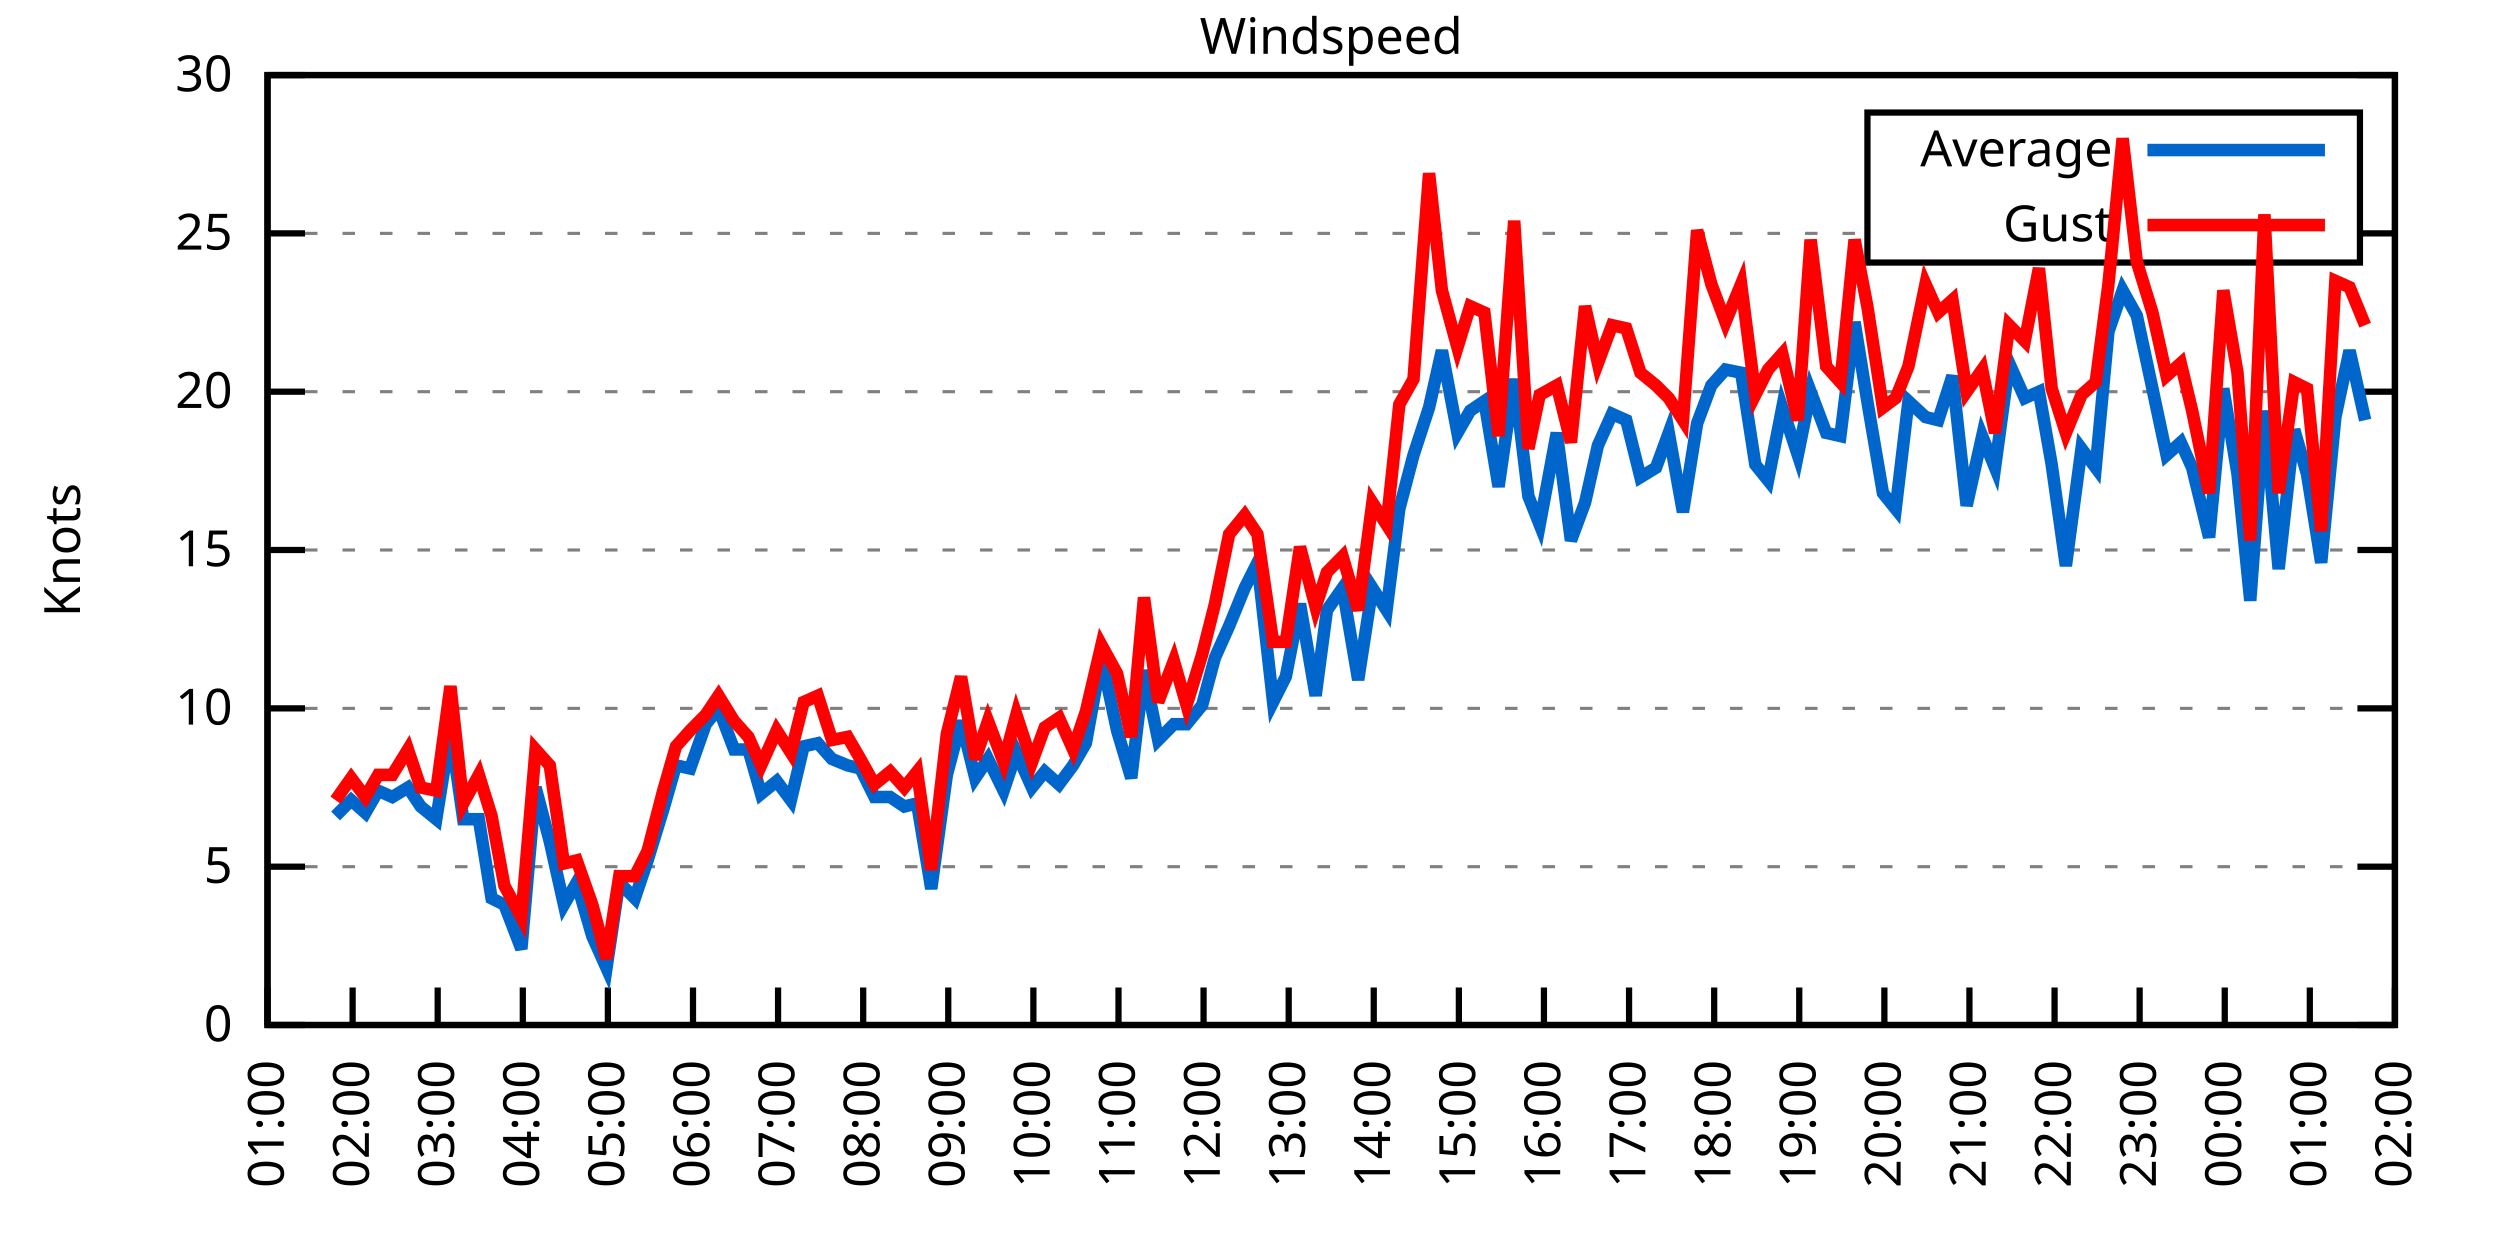
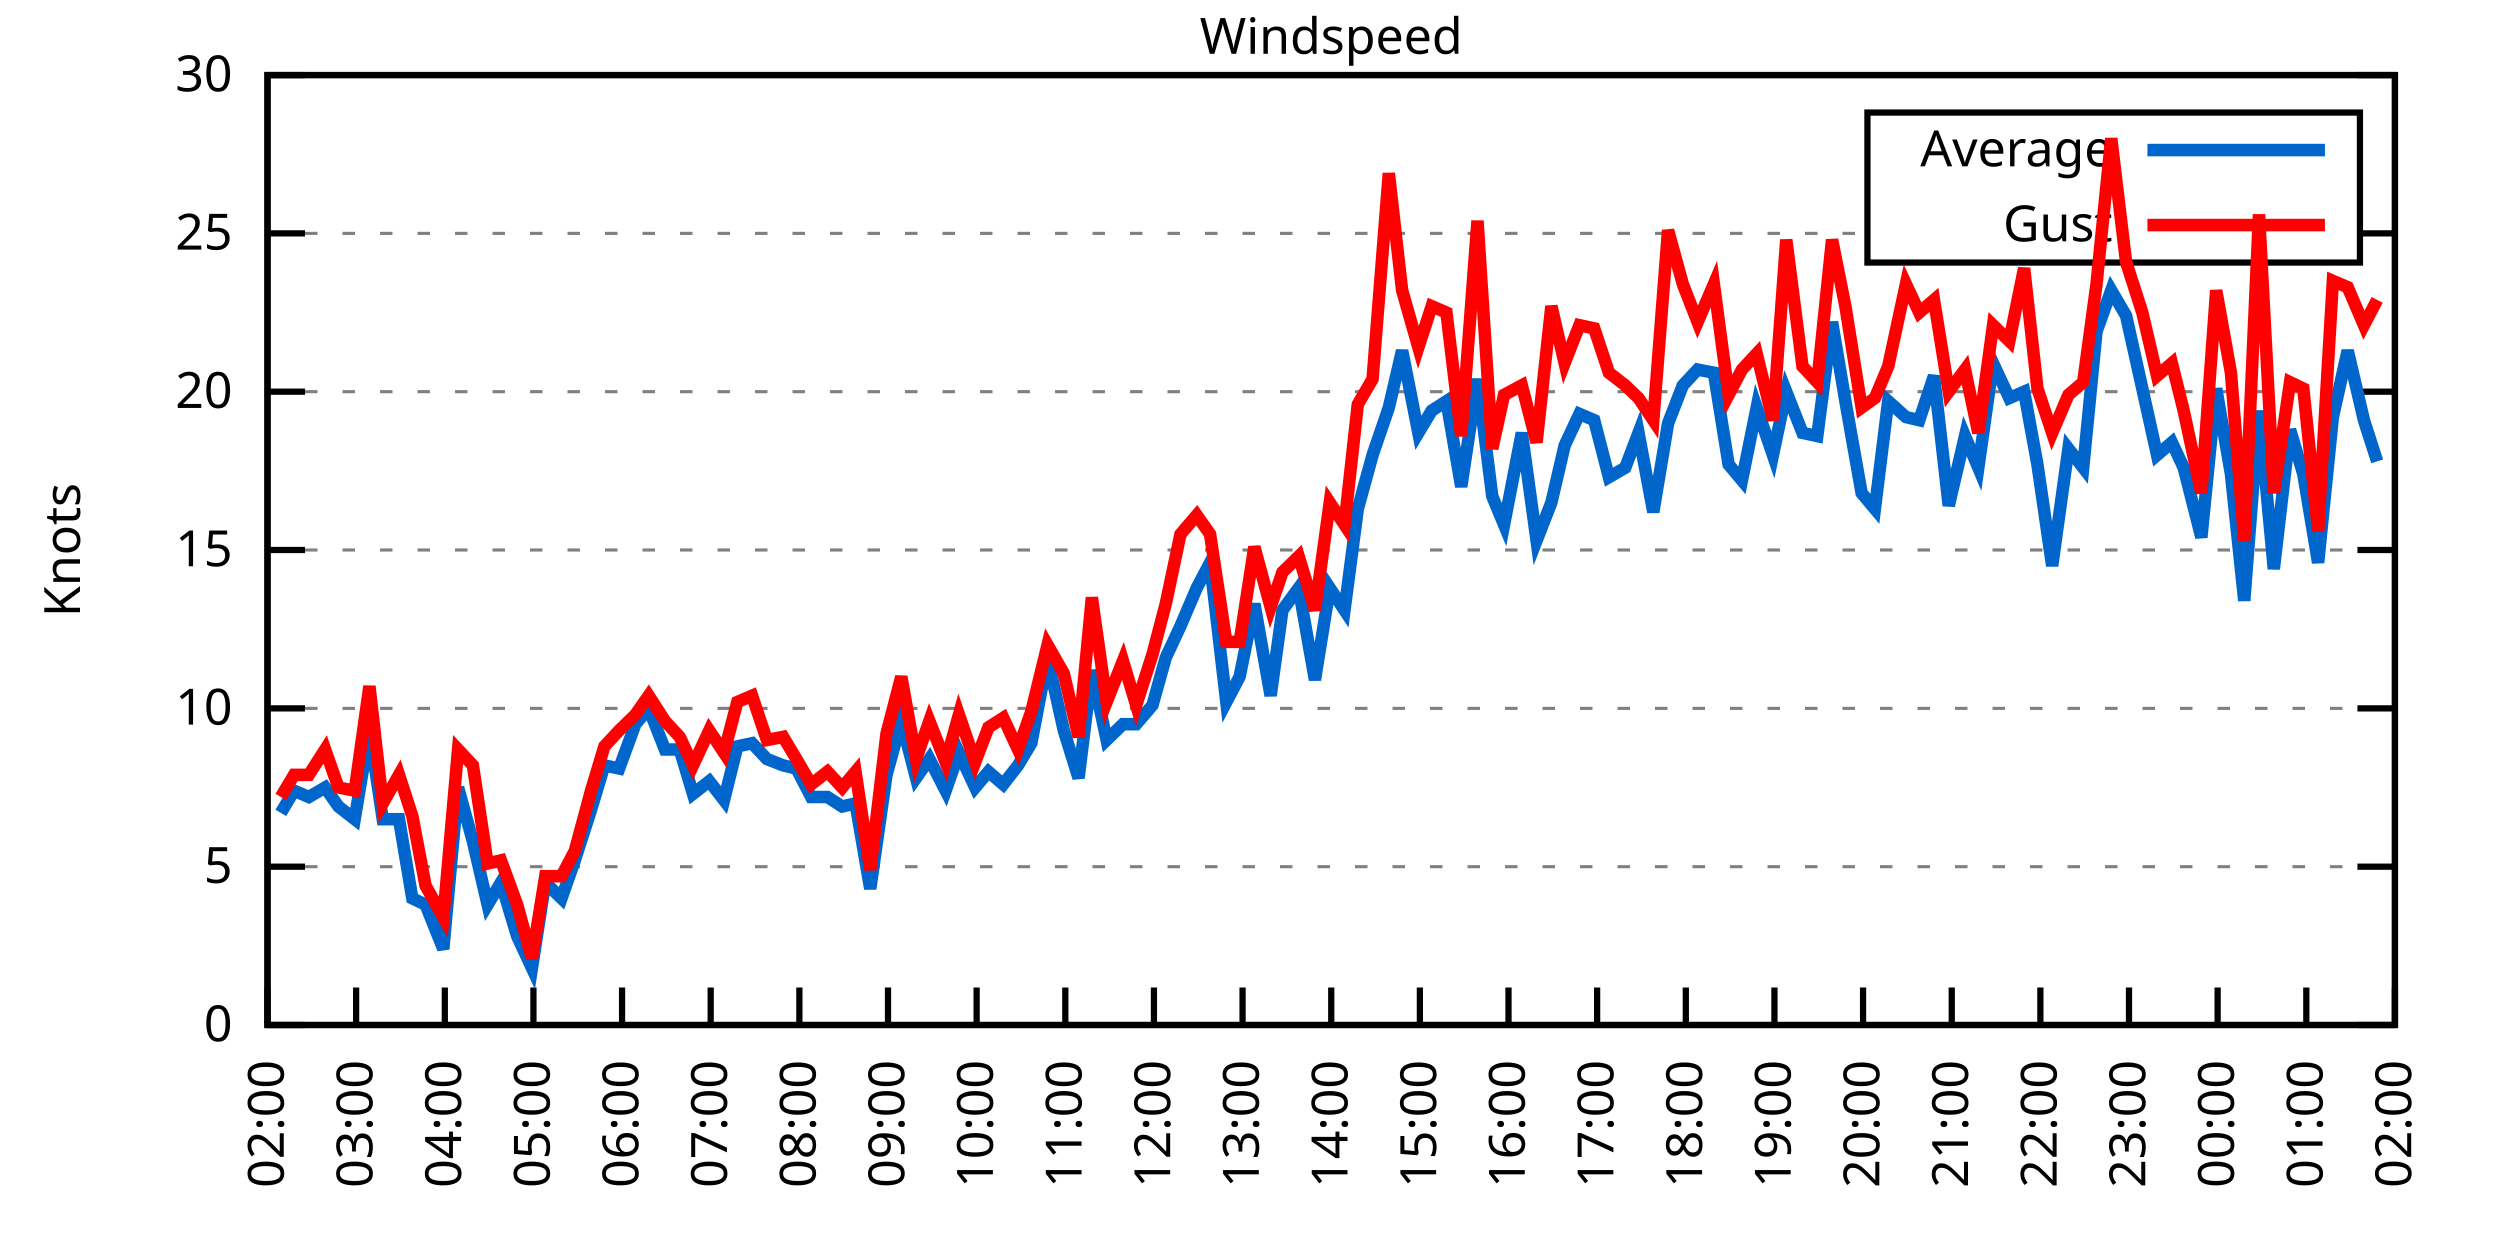
<svg xmlns="http://www.w3.org/2000/svg" xmlns:xlink="http://www.w3.org/1999/xlink" width="400" height="200" viewBox="0 0 400 200">
  <g id="gnuplot_canvas">
    <rect x="0" y="0" width="400" height="200" fill="none" />
    <defs>
      <circle id="gpDot" r="0.5" stroke-width="0.5" stroke="currentColor" />
      <path id="gpPt0" stroke-width="0.333" stroke="currentColor" d="M-1,0 h2 M0,-1 v2" />
      <path id="gpPt1" stroke-width="0.333" stroke="currentColor" d="M-1,-1 L1,1 M1,-1 L-1,1" />
      <path id="gpPt2" stroke-width="0.333" stroke="currentColor" d="M-1,0 L1,0 M0,-1 L0,1 M-1,-1 L1,1 M-1,1 L1,-1" />
      <rect id="gpPt3" stroke-width="0.333" stroke="currentColor" x="-1" y="-1" width="2" height="2" />
      <rect id="gpPt4" stroke-width="0.333" stroke="currentColor" fill="currentColor" x="-1" y="-1" width="2" height="2" />
      <circle id="gpPt5" stroke-width="0.333" stroke="currentColor" cx="0" cy="0" r="1" />
      <use xlink:href="#gpPt5" id="gpPt6" fill="currentColor" stroke="none" />
      <path id="gpPt7" stroke-width="0.333" stroke="currentColor" d="M0,-1.33 L-1.33,0.67 L1.33,0.67 z" />
      <use xlink:href="#gpPt7" id="gpPt8" fill="currentColor" stroke="none" />
      <use xlink:href="#gpPt7" id="gpPt9" stroke="currentColor" transform="rotate(180)" />
      <use xlink:href="#gpPt9" id="gpPt10" fill="currentColor" stroke="none" />
      <use xlink:href="#gpPt3" id="gpPt11" stroke="currentColor" transform="rotate(45)" />
      <use xlink:href="#gpPt11" id="gpPt12" fill="currentColor" stroke="none" />
      <path id="gpPt13" stroke-width="0.333" stroke="currentColor" d="M0,1.330 L1.265,0.411 L0.782,-1.067 L-0.782,-1.076 L-1.265,0.411 z" />
      <use xlink:href="#gpPt13" id="gpPt14" fill="currentColor" stroke="none" />
      <filter id="textbox" filterUnits="objectBoundingBox" x="0" y="0" height="1" width="1">
        <feFlood flood-color="white" flood-opacity="1" result="bgnd" />
        <feComposite in="SourceGraphic" in2="bgnd" operator="atop" />
      </filter>
      <filter id="greybox" filterUnits="objectBoundingBox" x="0" y="0" height="1" width="1">
        <feFlood flood-color="lightgrey" flood-opacity="1" result="grey" />
        <feComposite in="SourceGraphic" in2="grey" operator="atop" />
      </filter>
    </defs>
    <g fill="none" color="white" stroke="currentColor" stroke-width="1.00" stroke-linecap="butt" stroke-linejoin="miter">
</g>
    <g fill="none" color="black" stroke="currentColor" stroke-width="1.00" stroke-linecap="butt" stroke-linejoin="miter">
      <g stroke="none" shape-rendering="crispEdges">
        <polygon fill="rgb(255, 255, 255)" points="42.80,164.00 383.18,164.00 383.18,12.02 42.80,12.02 " />
      </g>
    </g>
    <g fill="none" color="black" stroke="currentColor" stroke-width="1.00" stroke-linecap="butt" stroke-linejoin="miter">
</g>
    <g fill="none" color="black" stroke="black" stroke-width="0.50" stroke-linecap="butt" stroke-linejoin="miter">
</g>
    <g fill="none" color="gray" stroke="currentColor" stroke-width="0.50" stroke-linecap="butt" stroke-linejoin="miter">
      <path stroke="gray" stroke-dasharray="2,4" class="gridline" d="M42.80,164.00 L383.19,164.00  " />
    </g>
    <g fill="none" color="gray" stroke="gray" stroke-width="1.00" stroke-linecap="butt" stroke-linejoin="miter">
</g>
    <g fill="none" color="black" stroke="currentColor" stroke-width="1.00" stroke-linecap="butt" stroke-linejoin="miter">
      <path stroke="black" d="M42.80,164.00 L48.80,164.00 M383.19,164.00 L377.19,164.00  " />
      <g transform="translate(37.20,166.60)" stroke="none" fill="black" font-family="Sans" font-size="8.00" text-anchor="end">
        <text>
          <tspan font-family="Sans"> 0</tspan>
        </text>
      </g>
    </g>
    <g fill="none" color="black" stroke="currentColor" stroke-width="1.00" stroke-linecap="butt" stroke-linejoin="miter">
</g>
    <g fill="none" color="black" stroke="black" stroke-width="0.50" stroke-linecap="butt" stroke-linejoin="miter">
</g>
    <g fill="none" color="gray" stroke="currentColor" stroke-width="0.50" stroke-linecap="butt" stroke-linejoin="miter">
      <path stroke="gray" stroke-dasharray="2,4" class="gridline" d="M42.80,138.67 L383.19,138.67  " />
    </g>
    <g fill="none" color="gray" stroke="gray" stroke-width="1.00" stroke-linecap="butt" stroke-linejoin="miter">
</g>
    <g fill="none" color="black" stroke="currentColor" stroke-width="1.00" stroke-linecap="butt" stroke-linejoin="miter">
      <path stroke="black" d="M42.80,138.67 L48.80,138.67 M383.19,138.67 L377.19,138.67  " />
      <g transform="translate(37.20,141.27)" stroke="none" fill="black" font-family="Sans" font-size="8.00" text-anchor="end">
        <text>
          <tspan font-family="Sans"> 5</tspan>
        </text>
      </g>
    </g>
    <g fill="none" color="black" stroke="currentColor" stroke-width="1.00" stroke-linecap="butt" stroke-linejoin="miter">
</g>
    <g fill="none" color="black" stroke="black" stroke-width="0.50" stroke-linecap="butt" stroke-linejoin="miter">
</g>
    <g fill="none" color="gray" stroke="currentColor" stroke-width="0.50" stroke-linecap="butt" stroke-linejoin="miter">
      <path stroke="gray" stroke-dasharray="2,4" class="gridline" d="M42.80,113.34 L383.19,113.34  " />
    </g>
    <g fill="none" color="gray" stroke="gray" stroke-width="1.00" stroke-linecap="butt" stroke-linejoin="miter">
</g>
    <g fill="none" color="black" stroke="currentColor" stroke-width="1.00" stroke-linecap="butt" stroke-linejoin="miter">
      <path stroke="black" d="M42.80,113.34 L48.80,113.34 M383.19,113.34 L377.19,113.34  " />
      <g transform="translate(37.20,115.94)" stroke="none" fill="black" font-family="Sans" font-size="8.00" text-anchor="end">
        <text>
          <tspan font-family="Sans"> 10</tspan>
        </text>
      </g>
    </g>
    <g fill="none" color="black" stroke="currentColor" stroke-width="1.00" stroke-linecap="butt" stroke-linejoin="miter">
</g>
    <g fill="none" color="black" stroke="black" stroke-width="0.50" stroke-linecap="butt" stroke-linejoin="miter">
</g>
    <g fill="none" color="gray" stroke="currentColor" stroke-width="0.50" stroke-linecap="butt" stroke-linejoin="miter">
      <path stroke="gray" stroke-dasharray="2,4" class="gridline" d="M42.80,88.00 L383.19,88.00  " />
    </g>
    <g fill="none" color="gray" stroke="gray" stroke-width="1.00" stroke-linecap="butt" stroke-linejoin="miter">
</g>
    <g fill="none" color="black" stroke="currentColor" stroke-width="1.00" stroke-linecap="butt" stroke-linejoin="miter">
      <path stroke="black" d="M42.80,88.00 L48.80,88.00 M383.19,88.00 L377.19,88.00  " />
      <g transform="translate(37.20,90.60)" stroke="none" fill="black" font-family="Sans" font-size="8.00" text-anchor="end">
        <text>
          <tspan font-family="Sans"> 15</tspan>
        </text>
      </g>
    </g>
    <g fill="none" color="black" stroke="currentColor" stroke-width="1.00" stroke-linecap="butt" stroke-linejoin="miter">
</g>
    <g fill="none" color="black" stroke="black" stroke-width="0.50" stroke-linecap="butt" stroke-linejoin="miter">
</g>
    <g fill="none" color="gray" stroke="currentColor" stroke-width="0.50" stroke-linecap="butt" stroke-linejoin="miter">
      <path stroke="gray" stroke-dasharray="2,4" class="gridline" d="M42.80,62.67 L383.19,62.67  " />
    </g>
    <g fill="none" color="gray" stroke="gray" stroke-width="1.00" stroke-linecap="butt" stroke-linejoin="miter">
</g>
    <g fill="none" color="black" stroke="currentColor" stroke-width="1.00" stroke-linecap="butt" stroke-linejoin="miter">
      <path stroke="black" d="M42.80,62.67 L48.80,62.67 M383.19,62.67 L377.19,62.67  " />
      <g transform="translate(37.20,65.27)" stroke="none" fill="black" font-family="Sans" font-size="8.00" text-anchor="end">
        <text>
          <tspan font-family="Sans"> 20</tspan>
        </text>
      </g>
    </g>
    <g fill="none" color="black" stroke="currentColor" stroke-width="1.00" stroke-linecap="butt" stroke-linejoin="miter">
</g>
    <g fill="none" color="black" stroke="black" stroke-width="0.50" stroke-linecap="butt" stroke-linejoin="miter">
</g>
    <g fill="none" color="gray" stroke="currentColor" stroke-width="0.50" stroke-linecap="butt" stroke-linejoin="miter">
      <path stroke="gray" stroke-dasharray="2,4" class="gridline" d="M42.80,37.34 L298.79,37.34 M377.59,37.34 L383.19,37.34  " />
    </g>
    <g fill="none" color="gray" stroke="gray" stroke-width="1.00" stroke-linecap="butt" stroke-linejoin="miter">
</g>
    <g fill="none" color="black" stroke="currentColor" stroke-width="1.00" stroke-linecap="butt" stroke-linejoin="miter">
      <path stroke="black" d="M42.80,37.34 L48.80,37.34 M383.19,37.34 L377.19,37.34  " />
      <g transform="translate(37.20,39.94)" stroke="none" fill="black" font-family="Sans" font-size="8.00" text-anchor="end">
        <text>
          <tspan font-family="Sans"> 25</tspan>
        </text>
      </g>
    </g>
    <g fill="none" color="black" stroke="currentColor" stroke-width="1.00" stroke-linecap="butt" stroke-linejoin="miter">
</g>
    <g fill="none" color="black" stroke="black" stroke-width="0.50" stroke-linecap="butt" stroke-linejoin="miter">
</g>
    <g fill="none" color="gray" stroke="currentColor" stroke-width="0.50" stroke-linecap="butt" stroke-linejoin="miter">
      <path stroke="gray" stroke-dasharray="2,4" class="gridline" d="M42.80,12.01 L383.19,12.01  " />
    </g>
    <g fill="none" color="gray" stroke="gray" stroke-width="1.00" stroke-linecap="butt" stroke-linejoin="miter">
</g>
    <g fill="none" color="black" stroke="currentColor" stroke-width="1.00" stroke-linecap="butt" stroke-linejoin="miter">
      <path stroke="black" d="M42.80,12.01 L48.80,12.01 M383.19,12.01 L377.19,12.01  " />
      <g transform="translate(37.20,14.61)" stroke="none" fill="black" font-family="Sans" font-size="8.00" text-anchor="end">
        <text>
          <tspan font-family="Sans"> 30</tspan>
        </text>
      </g>
    </g>
    <g fill="none" color="black" stroke="currentColor" stroke-width="1.00" stroke-linecap="butt" stroke-linejoin="miter">
      <path stroke="black" d="M42.80,164.00 L42.80,158.00  " />
      <g transform="translate(45.40,169.60) rotate(270.00)" stroke="none" fill="black" font-family="Sans" font-size="8.00" text-anchor="end">
        <text>
-           <tspan font-family="Sans">01:00</tspan>
-         </text>
-       </g>
-     </g>
-     <g fill="none" color="black" stroke="currentColor" stroke-width="1.00" stroke-linecap="butt" stroke-linejoin="miter">
-       <path stroke="black" d="M56.42,164.00 L56.42,158.00  " />
-       <g transform="translate(59.02,169.60) rotate(270.00)" stroke="none" fill="black" font-family="Sans" font-size="8.00" text-anchor="end">
-         <text>
          <tspan font-family="Sans">02:00</tspan>
        </text>
      </g>
    </g>
    <g fill="none" color="black" stroke="currentColor" stroke-width="1.00" stroke-linecap="butt" stroke-linejoin="miter">
-       <path stroke="black" d="M70.03,164.00 L70.03,158.00  " />
-       <g transform="translate(72.63,169.60) rotate(270.00)" stroke="none" fill="black" font-family="Sans" font-size="8.00" text-anchor="end">
+       <path stroke="black" d="M56.98,164.00 L56.98,158.00  " />
+       <g transform="translate(59.58,169.60) rotate(270.00)" stroke="none" fill="black" font-family="Sans" font-size="8.00" text-anchor="end">
        <text>
          <tspan font-family="Sans">03:00</tspan>
        </text>
      </g>
    </g>
    <g fill="none" color="black" stroke="currentColor" stroke-width="1.00" stroke-linecap="butt" stroke-linejoin="miter">
-       <path stroke="black" d="M83.65,164.00 L83.65,158.00  " />
-       <g transform="translate(86.25,169.60) rotate(270.00)" stroke="none" fill="black" font-family="Sans" font-size="8.00" text-anchor="end">
+       <path stroke="black" d="M71.17,164.00 L71.17,158.00  " />
+       <g transform="translate(73.77,169.60) rotate(270.00)" stroke="none" fill="black" font-family="Sans" font-size="8.00" text-anchor="end">
        <text>
          <tspan font-family="Sans">04:00</tspan>
        </text>
      </g>
    </g>
    <g fill="none" color="black" stroke="currentColor" stroke-width="1.00" stroke-linecap="butt" stroke-linejoin="miter">
-       <path stroke="black" d="M97.26,164.00 L97.26,158.00  " />
-       <g transform="translate(99.86,169.60) rotate(270.00)" stroke="none" fill="black" font-family="Sans" font-size="8.00" text-anchor="end">
+       <path stroke="black" d="M85.35,164.00 L85.35,158.00  " />
+       <g transform="translate(87.95,169.60) rotate(270.00)" stroke="none" fill="black" font-family="Sans" font-size="8.00" text-anchor="end">
        <text>
          <tspan font-family="Sans">05:00</tspan>
        </text>
      </g>
    </g>
    <g fill="none" color="black" stroke="currentColor" stroke-width="1.00" stroke-linecap="butt" stroke-linejoin="miter">
-       <path stroke="black" d="M110.88,164.00 L110.88,158.00  " />
-       <g transform="translate(113.48,169.60) rotate(270.00)" stroke="none" fill="black" font-family="Sans" font-size="8.00" text-anchor="end">
+       <path stroke="black" d="M99.53,164.00 L99.53,158.00  " />
+       <g transform="translate(102.13,169.60) rotate(270.00)" stroke="none" fill="black" font-family="Sans" font-size="8.00" text-anchor="end">
        <text>
          <tspan font-family="Sans">06:00</tspan>
        </text>
      </g>
    </g>
    <g fill="none" color="black" stroke="currentColor" stroke-width="1.00" stroke-linecap="butt" stroke-linejoin="miter">
-       <path stroke="black" d="M124.49,164.00 L124.49,158.00  " />
-       <g transform="translate(127.09,169.60) rotate(270.00)" stroke="none" fill="black" font-family="Sans" font-size="8.00" text-anchor="end">
+       <path stroke="black" d="M113.71,164.00 L113.71,158.00  " />
+       <g transform="translate(116.31,169.60) rotate(270.00)" stroke="none" fill="black" font-family="Sans" font-size="8.00" text-anchor="end">
        <text>
          <tspan font-family="Sans">07:00</tspan>
        </text>
      </g>
    </g>
    <g fill="none" color="black" stroke="currentColor" stroke-width="1.00" stroke-linecap="butt" stroke-linejoin="miter">
-       <path stroke="black" d="M138.11,164.00 L138.11,158.00  " />
-       <g transform="translate(140.71,169.60) rotate(270.00)" stroke="none" fill="black" font-family="Sans" font-size="8.00" text-anchor="end">
+       <path stroke="black" d="M127.90,164.00 L127.90,158.00  " />
+       <g transform="translate(130.50,169.60) rotate(270.00)" stroke="none" fill="black" font-family="Sans" font-size="8.00" text-anchor="end">
        <text>
          <tspan font-family="Sans">08:00</tspan>
        </text>
      </g>
    </g>
    <g fill="none" color="black" stroke="currentColor" stroke-width="1.00" stroke-linecap="butt" stroke-linejoin="miter">
-       <path stroke="black" d="M151.72,164.00 L151.72,158.00  " />
-       <g transform="translate(154.32,169.60) rotate(270.00)" stroke="none" fill="black" font-family="Sans" font-size="8.00" text-anchor="end">
+       <path stroke="black" d="M142.08,164.00 L142.08,158.00  " />
+       <g transform="translate(144.68,169.60) rotate(270.00)" stroke="none" fill="black" font-family="Sans" font-size="8.00" text-anchor="end">
        <text>
          <tspan font-family="Sans">09:00</tspan>
        </text>
      </g>
    </g>
    <g fill="none" color="black" stroke="currentColor" stroke-width="1.00" stroke-linecap="butt" stroke-linejoin="miter">
-       <path stroke="black" d="M165.34,164.00 L165.34,158.00  " />
-       <g transform="translate(167.94,169.60) rotate(270.00)" stroke="none" fill="black" font-family="Sans" font-size="8.00" text-anchor="end">
+       <path stroke="black" d="M156.26,164.00 L156.26,158.00  " />
+       <g transform="translate(158.86,169.60) rotate(270.00)" stroke="none" fill="black" font-family="Sans" font-size="8.00" text-anchor="end">
        <text>
          <tspan font-family="Sans">10:00</tspan>
        </text>
      </g>
    </g>
    <g fill="none" color="black" stroke="currentColor" stroke-width="1.00" stroke-linecap="butt" stroke-linejoin="miter">
-       <path stroke="black" d="M178.96,164.00 L178.96,158.00  " />
-       <g transform="translate(181.56,169.60) rotate(270.00)" stroke="none" fill="black" font-family="Sans" font-size="8.00" text-anchor="end">
+       <path stroke="black" d="M170.45,164.00 L170.45,158.00  " />
+       <g transform="translate(173.05,169.60) rotate(270.00)" stroke="none" fill="black" font-family="Sans" font-size="8.00" text-anchor="end">
        <text>
          <tspan font-family="Sans">11:00</tspan>
        </text>
      </g>
    </g>
    <g fill="none" color="black" stroke="currentColor" stroke-width="1.00" stroke-linecap="butt" stroke-linejoin="miter">
-       <path stroke="black" d="M192.57,164.00 L192.57,158.00  " />
-       <g transform="translate(195.17,169.60) rotate(270.00)" stroke="none" fill="black" font-family="Sans" font-size="8.00" text-anchor="end">
+       <path stroke="black" d="M184.63,164.00 L184.63,158.00  " />
+       <g transform="translate(187.23,169.60) rotate(270.00)" stroke="none" fill="black" font-family="Sans" font-size="8.00" text-anchor="end">
        <text>
          <tspan font-family="Sans">12:00</tspan>
        </text>
      </g>
    </g>
    <g fill="none" color="black" stroke="currentColor" stroke-width="1.00" stroke-linecap="butt" stroke-linejoin="miter">
-       <path stroke="black" d="M206.19,164.00 L206.19,158.00  " />
-       <g transform="translate(208.79,169.60) rotate(270.00)" stroke="none" fill="black" font-family="Sans" font-size="8.00" text-anchor="end">
+       <path stroke="black" d="M198.81,164.00 L198.81,158.00  " />
+       <g transform="translate(201.41,169.60) rotate(270.00)" stroke="none" fill="black" font-family="Sans" font-size="8.00" text-anchor="end">
        <text>
          <tspan font-family="Sans">13:00</tspan>
        </text>
      </g>
    </g>
    <g fill="none" color="black" stroke="currentColor" stroke-width="1.00" stroke-linecap="butt" stroke-linejoin="miter">
-       <path stroke="black" d="M219.80,164.00 L219.80,158.00  " />
-       <g transform="translate(222.40,169.60) rotate(270.00)" stroke="none" fill="black" font-family="Sans" font-size="8.00" text-anchor="end">
+       <path stroke="black" d="M213.00,164.00 L213.00,158.00  " />
+       <g transform="translate(215.60,169.60) rotate(270.00)" stroke="none" fill="black" font-family="Sans" font-size="8.00" text-anchor="end">
        <text>
          <tspan font-family="Sans">14:00</tspan>
        </text>
      </g>
    </g>
    <g fill="none" color="black" stroke="currentColor" stroke-width="1.00" stroke-linecap="butt" stroke-linejoin="miter">
-       <path stroke="black" d="M233.42,164.00 L233.42,158.00  " />
-       <g transform="translate(236.02,169.60) rotate(270.00)" stroke="none" fill="black" font-family="Sans" font-size="8.00" text-anchor="end">
+       <path stroke="black" d="M227.18,164.00 L227.18,158.00  " />
+       <g transform="translate(229.78,169.60) rotate(270.00)" stroke="none" fill="black" font-family="Sans" font-size="8.00" text-anchor="end">
        <text>
          <tspan font-family="Sans">15:00</tspan>
        </text>
      </g>
    </g>
    <g fill="none" color="black" stroke="currentColor" stroke-width="1.00" stroke-linecap="butt" stroke-linejoin="miter">
-       <path stroke="black" d="M247.03,164.00 L247.03,158.00  " />
-       <g transform="translate(249.63,169.60) rotate(270.00)" stroke="none" fill="black" font-family="Sans" font-size="8.00" text-anchor="end">
+       <path stroke="black" d="M241.36,164.00 L241.36,158.00  " />
+       <g transform="translate(243.96,169.60) rotate(270.00)" stroke="none" fill="black" font-family="Sans" font-size="8.00" text-anchor="end">
        <text>
          <tspan font-family="Sans">16:00</tspan>
        </text>
      </g>
    </g>
    <g fill="none" color="black" stroke="currentColor" stroke-width="1.00" stroke-linecap="butt" stroke-linejoin="miter">
-       <path stroke="black" d="M260.65,164.00 L260.65,158.00  " />
-       <g transform="translate(263.25,169.60) rotate(270.00)" stroke="none" fill="black" font-family="Sans" font-size="8.00" text-anchor="end">
+       <path stroke="black" d="M255.54,164.00 L255.54,158.00  " />
+       <g transform="translate(258.14,169.60) rotate(270.00)" stroke="none" fill="black" font-family="Sans" font-size="8.00" text-anchor="end">
        <text>
          <tspan font-family="Sans">17:00</tspan>
        </text>
      </g>
    </g>
    <g fill="none" color="black" stroke="currentColor" stroke-width="1.00" stroke-linecap="butt" stroke-linejoin="miter">
-       <path stroke="black" d="M274.27,164.00 L274.27,158.00  " />
-       <g transform="translate(276.87,169.60) rotate(270.00)" stroke="none" fill="black" font-family="Sans" font-size="8.00" text-anchor="end">
+       <path stroke="black" d="M269.73,164.00 L269.73,158.00  " />
+       <g transform="translate(272.33,169.60) rotate(270.00)" stroke="none" fill="black" font-family="Sans" font-size="8.00" text-anchor="end">
        <text>
          <tspan font-family="Sans">18:00</tspan>
        </text>
      </g>
    </g>
    <g fill="none" color="black" stroke="currentColor" stroke-width="1.00" stroke-linecap="butt" stroke-linejoin="miter">
-       <path stroke="black" d="M287.88,164.00 L287.88,158.00  " />
-       <g transform="translate(290.48,169.60) rotate(270.00)" stroke="none" fill="black" font-family="Sans" font-size="8.00" text-anchor="end">
+       <path stroke="black" d="M283.91,164.00 L283.91,158.00  " />
+       <g transform="translate(286.51,169.60) rotate(270.00)" stroke="none" fill="black" font-family="Sans" font-size="8.00" text-anchor="end">
        <text>
          <tspan font-family="Sans">19:00</tspan>
        </text>
      </g>
    </g>
    <g fill="none" color="black" stroke="currentColor" stroke-width="1.00" stroke-linecap="butt" stroke-linejoin="miter">
-       <path stroke="black" d="M301.50,164.00 L301.50,158.00  " />
-       <g transform="translate(304.10,169.60) rotate(270.00)" stroke="none" fill="black" font-family="Sans" font-size="8.00" text-anchor="end">
+       <path stroke="black" d="M298.09,164.00 L298.09,158.00  " />
+       <g transform="translate(300.69,169.60) rotate(270.00)" stroke="none" fill="black" font-family="Sans" font-size="8.00" text-anchor="end">
        <text>
          <tspan font-family="Sans">20:00</tspan>
        </text>
      </g>
    </g>
    <g fill="none" color="black" stroke="currentColor" stroke-width="1.00" stroke-linecap="butt" stroke-linejoin="miter">
-       <path stroke="black" d="M315.11,164.00 L315.11,158.00  " />
-       <g transform="translate(317.71,169.60) rotate(270.00)" stroke="none" fill="black" font-family="Sans" font-size="8.00" text-anchor="end">
+       <path stroke="black" d="M312.28,164.00 L312.28,158.00  " />
+       <g transform="translate(314.88,169.60) rotate(270.00)" stroke="none" fill="black" font-family="Sans" font-size="8.00" text-anchor="end">
        <text>
          <tspan font-family="Sans">21:00</tspan>
        </text>
      </g>
    </g>
    <g fill="none" color="black" stroke="currentColor" stroke-width="1.00" stroke-linecap="butt" stroke-linejoin="miter">
-       <path stroke="black" d="M328.73,164.00 L328.73,158.00  " />
-       <g transform="translate(331.33,169.60) rotate(270.00)" stroke="none" fill="black" font-family="Sans" font-size="8.00" text-anchor="end">
+       <path stroke="black" d="M326.46,164.00 L326.46,158.00  " />
+       <g transform="translate(329.06,169.60) rotate(270.00)" stroke="none" fill="black" font-family="Sans" font-size="8.00" text-anchor="end">
        <text>
          <tspan font-family="Sans">22:00</tspan>
        </text>
      </g>
    </g>
    <g fill="none" color="black" stroke="currentColor" stroke-width="1.00" stroke-linecap="butt" stroke-linejoin="miter">
-       <path stroke="black" d="M342.34,164.00 L342.34,158.00  " />
-       <g transform="translate(344.94,169.60) rotate(270.00)" stroke="none" fill="black" font-family="Sans" font-size="8.00" text-anchor="end">
+       <path stroke="black" d="M340.64,164.00 L340.64,158.00  " />
+       <g transform="translate(343.24,169.60) rotate(270.00)" stroke="none" fill="black" font-family="Sans" font-size="8.00" text-anchor="end">
        <text>
          <tspan font-family="Sans">23:00</tspan>
        </text>
      </g>
    </g>
    <g fill="none" color="black" stroke="currentColor" stroke-width="1.00" stroke-linecap="butt" stroke-linejoin="miter">
-       <path stroke="black" d="M355.96,164.00 L355.96,158.00  " />
-       <g transform="translate(358.56,169.60) rotate(270.00)" stroke="none" fill="black" font-family="Sans" font-size="8.00" text-anchor="end">
+       <path stroke="black" d="M354.82,164.00 L354.82,158.00  " />
+       <g transform="translate(357.42,169.60) rotate(270.00)" stroke="none" fill="black" font-family="Sans" font-size="8.00" text-anchor="end">
        <text>
          <tspan font-family="Sans">00:00</tspan>
        </text>
      </g>
    </g>
    <g fill="none" color="black" stroke="currentColor" stroke-width="1.00" stroke-linecap="butt" stroke-linejoin="miter">
-       <path stroke="black" d="M369.57,164.00 L369.57,158.00  " />
-       <g transform="translate(372.17,169.60) rotate(270.00)" stroke="none" fill="black" font-family="Sans" font-size="8.00" text-anchor="end">
+       <path stroke="black" d="M369.01,164.00 L369.01,158.00  " />
+       <g transform="translate(371.61,169.60) rotate(270.00)" stroke="none" fill="black" font-family="Sans" font-size="8.00" text-anchor="end">
        <text>
          <tspan font-family="Sans">01:00</tspan>
        </text>
      </g>
    </g>
    <g fill="none" color="black" stroke="currentColor" stroke-width="1.00" stroke-linecap="butt" stroke-linejoin="miter">
      <path stroke="black" d="M383.19,164.00 L383.19,158.00  " />
      <g transform="translate(385.79,169.60) rotate(270.00)" stroke="none" fill="black" font-family="Sans" font-size="8.00" text-anchor="end">
        <text>
          <tspan font-family="Sans">02:00</tspan>
        </text>
      </g>
    </g>
    <g fill="none" color="black" stroke="currentColor" stroke-width="1.00" stroke-linecap="butt" stroke-linejoin="miter">
</g>
    <g fill="none" color="black" stroke="currentColor" stroke-width="1.00" stroke-linecap="butt" stroke-linejoin="miter">
      <path stroke="black" d="M42.80,12.01 L42.80,164.00 L383.19,164.00 L383.19,12.01 L42.80,12.01 Z  " />
    </g>
    <g fill="none" color="black" stroke="currentColor" stroke-width="1.00" stroke-linecap="butt" stroke-linejoin="miter">
</g>
    <g fill="none" color="black" stroke="currentColor" stroke-width="1.00" stroke-linecap="butt" stroke-linejoin="miter">
      <path stroke="black" d="M298.79,42.01 L298.79,18.01 L377.59,18.01 L377.59,42.01 L298.79,42.01 Z  " />
    </g>
    <g id="Windspeed_plot_1">
      <g fill="none" color="white" stroke="black" stroke-width="2.00" stroke-linecap="butt" stroke-linejoin="miter">
</g>
      <g fill="none" color="black" stroke="currentColor" stroke-width="2.00" stroke-linecap="butt" stroke-linejoin="miter">
        <g transform="translate(337.99,26.61)" stroke="none" fill="black" font-family="Sans" font-size="8.00" text-anchor="end">
          <text>
            <tspan font-family="Sans">Average</tspan>
          </text>
        </g>
      </g>
      <g fill="none" color="black" stroke="currentColor" stroke-width="2.00" stroke-linecap="butt" stroke-linejoin="miter">
-         <path stroke="rgb(  0, 102, 204)" d="M343.59,24.01 L371.99,24.01 M53.69,130.56 L56.19,128.03 L58.46,130.06 L60.50,126.51 L62.77,127.52 L65.27,126.00   L67.31,129.04 L69.80,131.07 L72.07,116.88 L74.12,131.07 L76.61,131.07 L78.65,143.73 L80.70,144.75 L83.42,151.84   L85.69,126.00 L87.96,134.62 L90.23,144.75 L92.27,141.20 L94.77,149.81 L97.04,154.88 L99.08,141.20 L101.57,143.73   L103.62,137.66 L106.11,129.55 L108.15,122.46 L110.42,122.96 L112.92,115.87 L114.96,113.34 L117.46,119.92 L119.73,119.92   L121.77,127.02 L124.27,124.99 L126.54,128.03 L128.58,119.42 L130.85,118.91 L133.12,121.44 L135.61,122.46 L137.66,122.96   L139.92,127.52 L142.42,127.52 L144.69,129.04 L146.73,128.54 L149.00,142.21 L151.50,123.98 L153.77,115.36 L156.04,124.48   L158.08,121.44 L160.57,126.51 L162.62,120.43 L165.11,126.00 L167.16,123.47 L169.43,125.50 L171.69,122.46 L173.74,118.91   L176.23,105.23 L178.73,116.88 L181.00,124.48 L183.04,107.26 L185.31,118.40 L187.81,115.87 L189.85,115.87 L192.34,112.83   L194.39,105.23 L196.66,100.16 L199.15,94.08 L201.19,90.03 L203.69,112.32 L205.73,108.27 L208.00,96.62 L210.50,111.31   L212.31,97.63 L214.81,94.08 L217.31,108.78 L219.58,94.08 L221.85,97.63 L223.89,81.42 L226.16,72.81 L228.65,65.21   L230.70,56.09 L233.19,69.26 L235.23,65.71 L237.50,64.19 L239.77,77.87 L242.27,60.65 L244.54,79.39 L246.35,83.95   L249.08,69.26 L251.35,86.49 L253.61,80.41 L255.66,71.29 L257.93,66.22 L260.20,67.23 L262.47,76.35 L264.96,74.83   L267.00,69.26 L269.27,81.93 L271.54,67.74 L273.81,61.66 L276.08,59.13 L278.58,59.63 L280.85,74.33 L282.89,76.86   L285.16,65.21 L287.65,72.81 L289.70,62.67 L292.19,69.26 L294.46,69.77 L296.73,51.53 L298.77,64.19 L301.27,78.89   L303.31,81.42 L305.35,64.19 L308.08,66.73 L310.12,67.23 L312.39,60.14 L314.66,80.91 L317.15,69.77 L319.20,74.83   L321.47,58.11 L323.96,63.69 L326.23,62.67 L328.27,74.33 L330.54,90.54 L333.04,71.79 L335.31,74.83 L337.35,53.05   L339.62,46.46 L341.89,50.51 L344.39,62.17 L346.65,72.81 L348.92,70.78 L350.74,74.83 L353.46,85.98 L355.73,62.17   L358.00,75.85 L360.04,96.11 L362.31,65.71 L364.58,91.04 L367.08,68.75 L369.12,75.85 L371.39,90.03 L373.66,66.73   L375.93,56.09 L378.42,67.23  " />
+         <path stroke="rgb(  0, 102, 204)" d="M343.59,24.01 L371.99,24.01 M44.93,130.06 L47.05,126.51 L49.42,127.52 L52.02,126.00 L54.15,129.04 L56.75,131.07   L59.11,116.88 L61.24,131.07 L63.84,131.07 L65.97,143.73 L68.09,144.75 L70.93,151.84 L73.29,126.00 L75.66,134.62   L78.02,144.75 L80.15,141.20 L82.75,149.81 L85.11,154.88 L87.24,141.20 L89.84,143.73 L91.97,137.66 L94.57,129.55   L96.70,122.46 L99.06,122.96 L101.66,115.87 L103.79,113.34 L106.39,119.92 L108.75,119.92 L110.88,127.02 L113.48,124.99   L115.84,128.03 L117.97,119.42 L120.33,118.91 L122.70,121.44 L125.30,122.46 L127.42,122.96 L129.79,127.52 L132.39,127.52   L134.75,129.04 L136.88,128.54 L139.24,142.21 L141.84,123.98 L144.21,115.36 L146.57,124.48 L148.70,121.44 L151.30,126.51   L153.43,120.43 L156.03,126.00 L158.15,123.47 L160.52,125.50 L162.88,122.46 L165.01,118.91 L167.61,105.23 L170.21,116.88   L172.57,124.48 L174.70,107.26 L177.06,118.40 L179.67,115.87 L181.79,115.87 L184.39,112.83 L186.52,105.23 L188.88,100.16   L191.48,94.08 L193.61,90.03 L196.21,112.32 L198.34,108.27 L200.70,96.62 L203.30,111.31 L205.19,97.63 L207.79,94.08   L210.39,108.78 L212.76,94.08 L215.12,97.63 L217.25,81.42 L219.61,72.81 L222.21,65.21 L224.34,56.09 L226.94,69.26   L229.07,65.71 L231.43,64.19 L233.80,77.87 L236.40,60.65 L238.76,79.39 L240.65,83.95 L243.49,69.26 L245.85,86.49   L248.22,80.41 L250.34,71.29 L252.71,66.22 L255.07,67.23 L257.43,76.35 L260.04,74.83 L262.16,69.26 L264.53,81.93   L266.89,67.74 L269.25,61.66 L271.62,59.13 L274.22,59.63 L276.58,74.33 L278.71,76.86 L281.07,65.21 L283.67,72.81   L285.80,62.67 L288.40,69.26 L290.76,69.77 L293.13,51.53 L295.26,64.19 L297.86,78.89 L299.98,81.42 L302.11,64.19   L304.95,66.73 L307.08,67.23 L309.44,60.14 L311.80,80.91 L314.40,69.77 L316.53,74.83 L318.89,58.11 L321.49,63.69   L323.86,62.67 L325.99,74.33 L328.35,90.54 L330.95,71.79 L333.31,74.83 L335.44,53.05 L337.80,46.46 L340.17,50.51   L342.77,62.17 L345.13,72.81 L347.50,70.78 L349.39,74.83 L352.22,85.98 L354.59,62.17 L356.95,75.85 L359.08,96.11   L361.44,65.71 L363.81,91.04 L366.41,68.75 L368.53,75.85 L370.90,90.03 L373.26,66.73 L375.63,56.09 L378.23,67.23   L380.35,73.82  " />
      </g>
    </g>
    <g id="Windspeed_plot_2">
      <g fill="none" color="black" stroke="currentColor" stroke-width="2.00" stroke-linecap="butt" stroke-linejoin="miter">
        <g transform="translate(337.99,38.61)" stroke="none" fill="black" font-family="Sans" font-size="8.00" text-anchor="end">
          <text>
            <tspan font-family="Sans">Gust</tspan>
          </text>
        </g>
      </g>
      <g fill="none" color="black" stroke="currentColor" stroke-width="2.00" stroke-linecap="butt" stroke-linejoin="miter">
-         <path stroke="rgb(255,   0,   0)" d="M343.59,36.01 L371.99,36.01 M53.69,128.03 L56.19,124.48 L58.46,127.52 L60.50,123.98 L62.77,123.98 L65.27,119.92   L67.31,126.00 L69.80,126.51 L72.07,109.79 L74.12,128.54 L76.61,123.98 L78.65,130.56 L80.70,141.71 L83.42,146.77   L85.69,119.92 L87.96,122.46 L90.23,138.16 L92.27,137.66 L94.77,144.75 L97.04,153.36 L99.08,140.19 L101.57,140.19   L103.62,136.14 L106.11,126.51 L108.15,119.42 L110.42,116.88 L112.92,114.35 L114.96,111.31 L117.46,115.36 L119.73,117.90   L121.77,122.46 L124.27,116.88 L126.54,120.43 L128.58,112.32 L130.85,111.31 L133.12,118.40 L135.61,117.90 L137.66,121.44   L139.92,125.50 L142.42,123.47 L144.69,126.00 L146.73,123.47 L149.00,139.17 L151.50,117.39 L153.77,108.27 L156.04,121.44   L158.08,115.36 L160.57,121.95 L162.62,114.35 L165.11,121.95 L167.16,116.38 L169.43,114.86 L171.69,119.92 L173.74,113.84   L176.23,103.20 L178.73,107.76 L181.00,117.90 L183.04,95.60 L185.31,112.32 L187.81,105.74 L189.85,112.83 L192.34,104.72   L194.39,96.62 L196.66,85.47 L199.15,82.43 L201.19,85.47 L203.69,102.70 L205.73,102.70 L208.00,87.50 L210.50,97.12   L212.31,91.55 L214.81,89.02 L217.31,97.63 L219.58,80.41 L221.85,83.95 L223.89,64.70 L226.16,60.65 L228.65,27.72   L230.70,46.46 L233.19,55.58 L235.23,48.99 L237.50,50.01 L239.77,69.77 L242.27,35.32 L244.54,71.79 L246.35,63.18   L249.08,61.66 L251.35,70.78 L253.61,48.99 L255.66,58.11 L257.93,52.03 L260.20,52.54 L262.47,59.63 L264.96,61.66   L267.00,63.69 L269.27,67.23 L271.54,36.84 L273.81,45.45 L276.08,51.53 L278.58,45.45 L280.85,63.18 L282.89,59.13   L285.16,56.59 L287.65,67.23 L289.70,38.35 L292.19,58.62 L294.46,61.15 L296.73,38.35 L298.77,48.99 L301.27,65.21   L303.31,63.69 L305.35,58.62 L308.08,45.45 L310.12,50.01 L312.39,47.98 L314.66,62.67 L317.15,59.13 L319.20,69.26   L321.47,52.03 L323.96,54.57 L326.23,42.91 L328.27,62.17 L330.54,69.26 L333.04,63.18 L335.31,61.15 L337.35,45.45   L339.62,22.14 L341.89,41.90 L344.39,50.01 L346.65,60.14 L348.92,58.11 L350.74,65.71 L353.46,78.89 L355.73,46.46   L358.00,59.63 L360.04,86.49 L362.31,34.30 L364.58,78.89 L367.08,61.15 L369.12,62.17 L371.39,84.97 L373.66,44.94   L375.93,45.95 L378.42,52.03  " />
+         <path stroke="rgb(255,   0,   0)" d="M343.59,36.01 L371.99,36.01 M44.93,127.52 L47.05,123.98 L49.42,123.98 L52.02,119.92 L54.15,126.00 L56.75,126.51   L59.11,109.79 L61.24,128.54 L63.84,123.98 L65.97,130.56 L68.09,141.71 L70.93,146.77 L73.29,119.92 L75.66,122.46   L78.02,138.16 L80.15,137.66 L82.75,144.75 L85.11,153.36 L87.24,140.19 L89.84,140.19 L91.97,136.14 L94.57,126.51   L96.70,119.42 L99.06,116.88 L101.66,114.35 L103.79,111.31 L106.39,115.36 L108.75,117.90 L110.88,122.46 L113.48,116.88   L115.84,120.43 L117.97,112.32 L120.33,111.31 L122.70,118.40 L125.30,117.90 L127.42,121.44 L129.79,125.50 L132.39,123.47   L134.75,126.00 L136.88,123.47 L139.24,139.17 L141.84,117.39 L144.21,108.27 L146.57,121.44 L148.70,115.36 L151.30,121.95   L153.43,114.35 L156.03,121.95 L158.15,116.38 L160.52,114.86 L162.88,119.92 L165.01,113.84 L167.61,103.20 L170.21,107.76   L172.57,117.90 L174.70,95.60 L177.06,112.32 L179.67,105.74 L181.79,112.83 L184.39,104.72 L186.52,96.62 L188.88,85.47   L191.48,82.43 L193.61,85.47 L196.21,102.70 L198.34,102.70 L200.70,87.50 L203.30,97.12 L205.19,91.55 L207.79,89.02   L210.39,97.63 L212.76,80.41 L215.12,83.95 L217.25,64.70 L219.61,60.65 L222.21,27.72 L224.34,46.46 L226.94,55.58   L229.07,48.99 L231.43,50.01 L233.80,69.77 L236.40,35.32 L238.76,71.79 L240.65,63.18 L243.49,61.66 L245.85,70.78   L248.22,48.99 L250.34,58.11 L252.71,52.03 L255.07,52.54 L257.43,59.63 L260.04,61.66 L262.16,63.69 L264.53,67.23   L266.89,36.84 L269.25,45.45 L271.62,51.53 L274.22,45.45 L276.58,63.18 L278.71,59.13 L281.07,56.59 L283.67,67.23   L285.80,38.35 L288.40,58.62 L290.76,61.15 L293.13,38.35 L295.26,48.99 L297.86,65.21 L299.98,63.69 L302.11,58.62   L304.95,45.45 L307.08,50.01 L309.44,47.98 L311.80,62.67 L314.40,59.13 L316.53,69.26 L318.89,52.03 L321.49,54.57   L323.86,42.91 L325.99,62.17 L328.35,69.26 L330.95,63.18 L333.31,61.15 L335.44,45.45 L337.80,22.14 L340.17,41.90   L342.77,50.01 L345.13,60.14 L347.50,58.11 L349.39,65.71 L352.22,78.89 L354.59,46.46 L356.95,59.63 L359.08,86.49   L361.44,34.30 L363.81,78.89 L366.41,61.15 L368.53,62.17 L370.90,84.97 L373.26,44.94 L375.63,45.95 L378.23,52.03   L380.35,47.98  " />
      </g>
    </g>
    <g fill="none" color="black" stroke="currentColor" stroke-width="2.00" stroke-linecap="butt" stroke-linejoin="miter">
</g>
    <g fill="none" color="black" stroke="black" stroke-width="1.00" stroke-linecap="butt" stroke-linejoin="miter">
</g>
    <g fill="none" color="black" stroke="currentColor" stroke-width="1.00" stroke-linecap="butt" stroke-linejoin="miter">
      <path stroke="black" d="M42.80,12.01 L42.80,164.00 L383.19,164.00 L383.19,12.01 L42.80,12.01 Z  " />
      <g transform="translate(12.80,88.01) rotate(270.00)" stroke="none" fill="black" font-family="Sans" font-size="8.00" text-anchor="middle">
        <text>
          <tspan font-family="Sans">Knots</tspan>
        </text>
      </g>
    </g>
    <g fill="none" color="black" stroke="currentColor" stroke-width="1.00" stroke-linecap="butt" stroke-linejoin="miter">
</g>
    <g fill="none" color="black" stroke="currentColor" stroke-width="1.00" stroke-linecap="butt" stroke-linejoin="miter">
      <g transform="translate(212.99,8.61)" stroke="none" fill="black" font-family="Sans" font-size="8.00" text-anchor="middle">
        <text>
          <tspan font-family="Sans">Windspeed</tspan>
        </text>
      </g>
    </g>
    <g fill="none" color="black" stroke="currentColor" stroke-width="1.00" stroke-linecap="butt" stroke-linejoin="miter">
</g>
  </g>
</svg>
